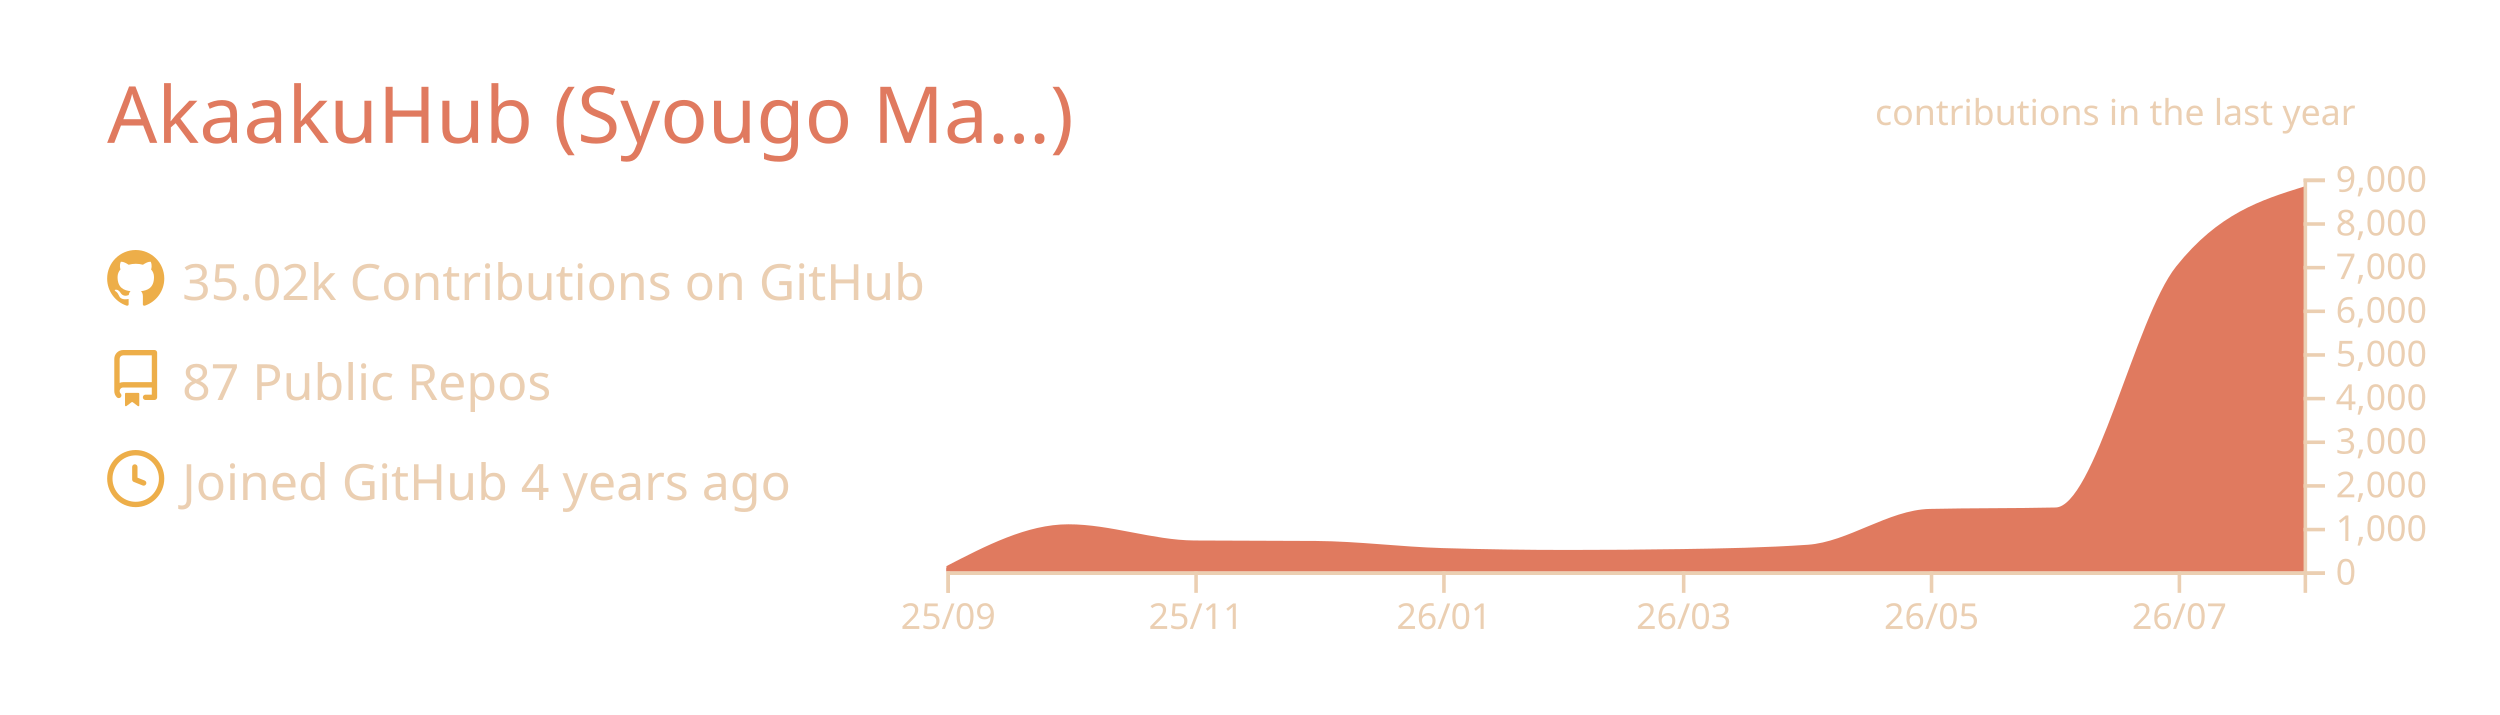
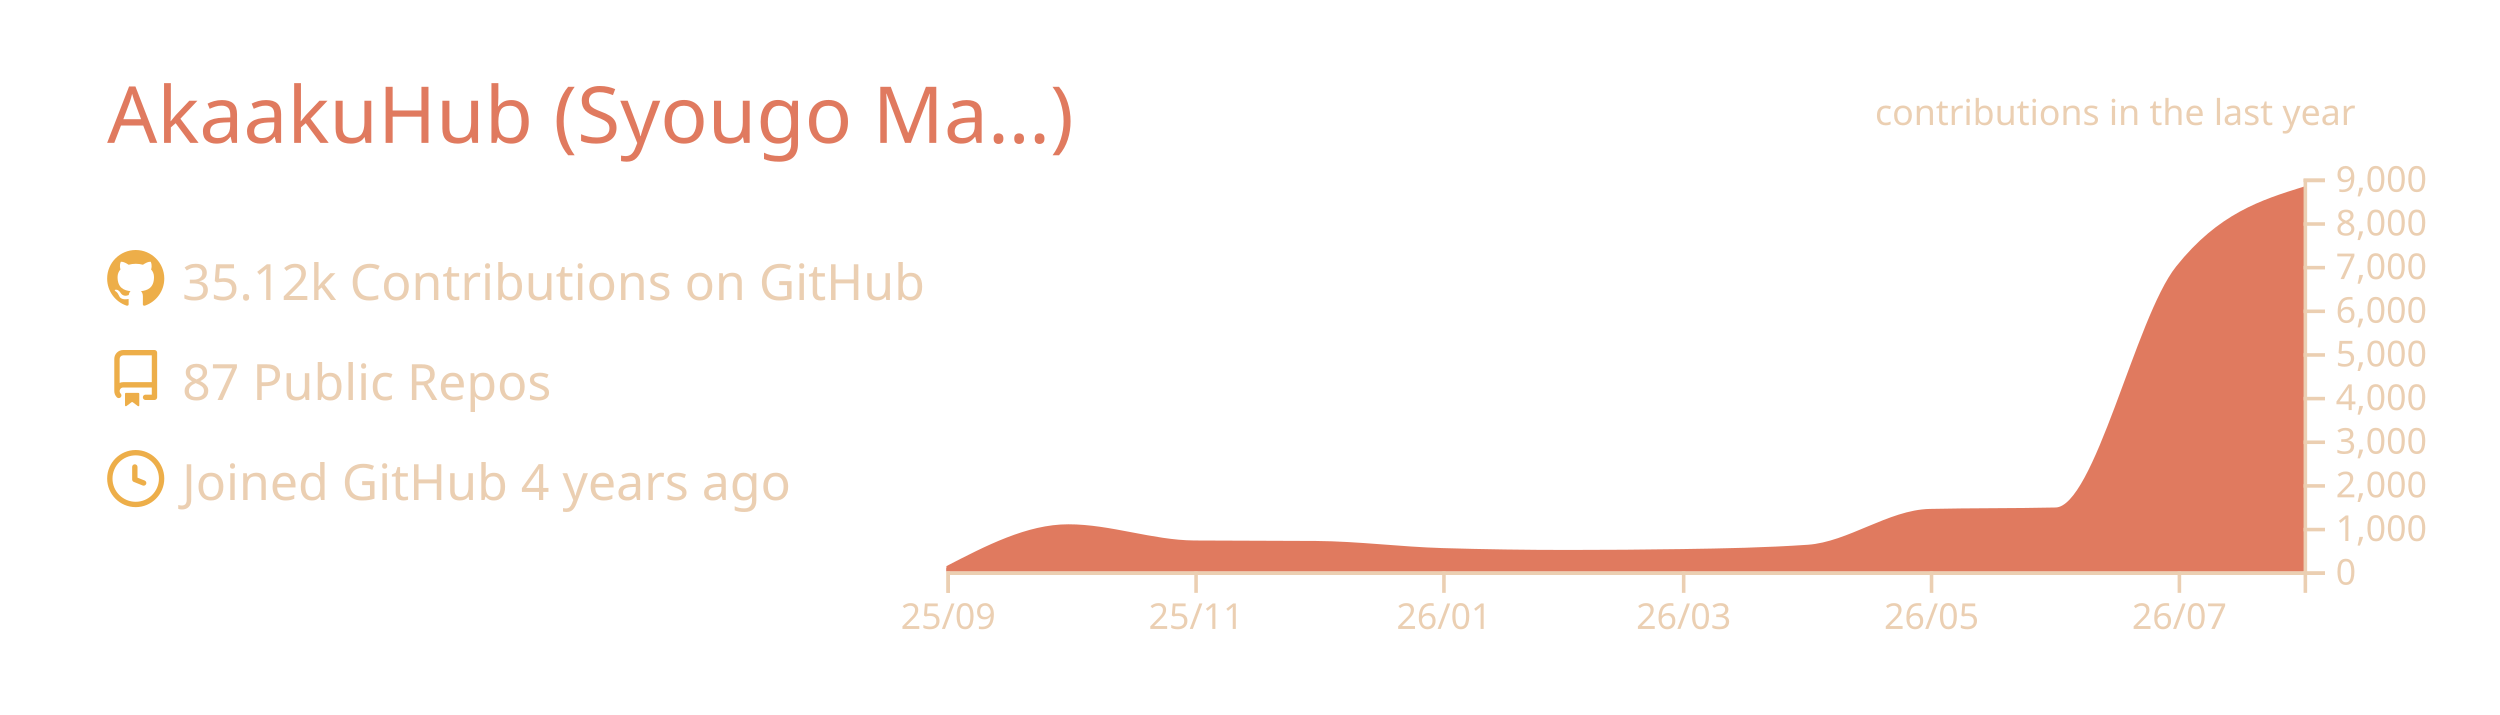
<svg xmlns="http://www.w3.org/2000/svg" width="700" height="200" viewBox="0 0 700 200">
  <style>* {
          font-family: 'Segoe UI', Ubuntu, "Helvetica Neue", Sans-Serif
        }</style>
  <g class="gpsc-root">
    <rect x="1" y="1" rx="5" ry="5" height="99%" width="99.714%" stroke="#000000" stroke-width="1" fill="#ffffff00" stroke-opacity="0" />
    <text x="30" y="40" class="gpsc-item" style="--gpsc-i: 0; font-size: 22px; fill: #e07a5f;">AkaakuHub (Syougo Ma…)</text>
    <g transform="translate(0,40)">
      <g transform="translate(30,30)">
        <g class="gpsc-item" style="--gpsc-i: 0;">
          <g transform="translate(0,0)" width="14" height="14" fill="#edae49">
            <path fill-rule="evenodd" d="M8 0C3.58 0 0 3.58 0 8c0 3.54 2.29 6.53 5.47 7.59.4.07.55-.17.55-.38 0-.19-.01-.82-.01-1.49-2.01.37-2.53-.49-2.69-.94-.09-.23-.48-.94-.82-1.13-.28-.15-.68-.52-.01-.53.63-.01 1.08.58 1.23.82.72 1.21 1.87.87 2.33.66.07-.52.28-.87.51-1.07-1.78-.2-3.64-.89-3.64-3.95 0-.87.31-1.59.82-2.15-.08-.2-.36-1.02.08-2.12 0 0 .67-.21 2.2.82.64-.18 1.32-.27 2-.27.68 0 1.36.09 2 .27 1.53-1.04 2.2-.82 2.2-.82.44 1.1.16 1.92.08 2.12.51.56.82 1.27.82 2.15 0 3.07-1.87 3.75-3.65 3.95.29.25.54.73.54 1.48 0 1.07-.01 1.93-.01 2.2 0 .21.15.46.55.38A8.013 8.013 0 0016 8c0-4.42-3.58-8-8-8z" />
          </g>
        </g>
        <g class="gpsc-item" style="--gpsc-i: 1;">
          <g transform="translate(0,28)" width="14" height="14" fill="#edae49">
            <path fill-rule="evenodd" d="M2 2.5A2.5 2.5 0 014.5 0h8.75a.75.75 0 01.75.75v12.5a.75.75 0 01-.75.75h-2.5a.75.75 0 110-1.5h1.75v-2h-8a1 1 0 00-.714 1.7.75.75 0 01-1.072 1.05A2.495 2.495 0 012 11.5v-9zm10.5-1V9h-8c-.356 0-.694.074-1 .208V2.5a1 1 0 011-1h8zM5 12.25v3.25a.25.25 0 00.4.2l1.45-1.087a.25.25 0 01.3 0L8.6 15.7a.25.25 0 00.4-.2v-3.25a.25.25 0 00-.25-.25h-3.5a.25.25 0 00-.25.25z" />
          </g>
        </g>
        <g class="gpsc-item" style="--gpsc-i: 2;">
          <g transform="translate(0,56)" width="14" height="14" fill="#edae49">
            <path fill-rule="evenodd" d="M1.5 8a6.5 6.5 0 1113 0 6.5 6.5 0 01-13 0zM8 0a8 8 0 100 16A8 8 0 008 0zm.5 4.75a.75.75 0 00-1.5 0v3.5a.75.75 0 00.471.696l2.5 1a.75.75 0 00.557-1.392L8.5 7.742V4.75z" />
          </g>
        </g>
-         <text x="21" y="14" class="gpsc-item" style="--gpsc-i: 0; fill: #ebcfb2; font-size: 14px;">35.02k Contributions on GitHub</text>
+         <text x="21" y="14" class="gpsc-item" style="--gpsc-i: 0; fill: #ebcfb2; font-size: 14px;">35.12k Contributions on GitHub</text>
        <text x="21" y="42" class="gpsc-item" style="--gpsc-i: 1; fill: #ebcfb2; font-size: 14px;">87 Public Repos</text>
        <text x="21" y="70" class="gpsc-item" style="--gpsc-i: 2; fill: #ebcfb2; font-size: 14px;">Joined GitHub 4 years ago</text>
      </g>
      <g color="#e07a5f" transform="translate(295,10)">
        <clipPath id="gpsc-reveal-clip">
          <rect class="gpsc-reveal" x="-30" y="0" width="410" height="110" style="--gpsc-w: 410px; --gpsc-i: 3;" />
        </clipPath>
        <g clip-path="url(#gpsc-reveal-clip)" class="gpsc-chart" style="--gpsc-i: 3;">
          <path transform="translate(-30,0)" stroke="#e07a5f" fill="#e07a5f" opacity="1" d="M0,109.071C11.377,103.186,22.754,97.301,34.132,97.301C45.888,97.301,57.645,101.743,69.401,101.836C80.778,101.925,92.156,101.88,103.533,101.97C115.289,102.063,127.046,103.612,138.802,103.962C150.559,104.313,162.315,104.488,174.072,104.488C184.691,104.488,195.309,104.406,205.928,104.243C217.685,104.063,229.441,103.84,241.198,103.033C252.575,102.253,263.952,93.259,275.329,92.999C287.086,92.73,298.842,92.864,310.599,92.596C321.976,92.335,333.353,39.153,344.731,24.897C356.487,10.165,368.244,6.482,380,2.799L380,110C368.244,110,356.487,110,344.731,110C333.353,110,321.976,110,310.599,110C298.842,110,287.086,110,275.329,110C263.952,110,252.575,110,241.198,110C229.441,110,217.685,110,205.928,110C195.309,110,184.691,110,174.072,110C162.315,110,150.559,110,138.802,110C127.046,110,115.289,110,103.533,110C92.156,110,80.778,110,69.401,110C57.645,110,45.888,110,34.132,110C22.754,110,11.377,110,0,110Z" />
        </g>
        <g color="#ebcfb2" transform="translate(-30,110)" fill="none" font-size="10" font-family="sans-serif" text-anchor="middle">
          <path class="domain" stroke="currentColor" d="M0.5,6V0.5H380.5V6" />
          <g class="tick" opacity="1" transform="translate(0.5,0)">
            <line stroke="currentColor" y2="6" />
            <text fill="currentColor" y="9" dy="0.71em">25/09</text>
          </g>
          <g class="tick" opacity="1" transform="translate(69.9012,0)">
            <line stroke="currentColor" y2="6" />
            <text fill="currentColor" y="9" dy="0.71em">25/11</text>
          </g>
          <g class="tick" opacity="1" transform="translate(139.3024,0)">
            <line stroke="currentColor" y2="6" />
            <text fill="currentColor" y="9" dy="0.71em">26/01</text>
          </g>
          <g class="tick" opacity="1" transform="translate(206.4281,0)">
            <line stroke="currentColor" y2="6" />
            <text fill="currentColor" y="9" dy="0.71em">26/03</text>
          </g>
          <g class="tick" opacity="1" transform="translate(275.8293,0)">
            <line stroke="currentColor" y2="6" />
            <text fill="currentColor" y="9" dy="0.71em">26/05</text>
          </g>
          <g class="tick" opacity="1" transform="translate(345.2305,0)">
            <line stroke="currentColor" y2="6" />
            <text fill="currentColor" y="9" dy="0.71em">26/07</text>
          </g>
        </g>
        <g color="#ebcfb2" transform="translate(350,0)" fill="none" font-size="10" font-family="sans-serif" text-anchor="start">
          <path class="domain" stroke="currentColor" d="M6,110.5H0.5V0.5H6" />
          <g class="tick" opacity="1" transform="translate(0,110.5)">
            <line stroke="currentColor" x2="6" />
            <text fill="currentColor" x="9" dy="0.32em">0</text>
          </g>
          <g class="tick" opacity="1" transform="translate(0,98.27778)">
            <line stroke="currentColor" x2="6" />
            <text fill="currentColor" x="9" dy="0.32em">1,000</text>
          </g>
          <g class="tick" opacity="1" transform="translate(0,86.05556)">
            <line stroke="currentColor" x2="6" />
            <text fill="currentColor" x="9" dy="0.32em">2,000</text>
          </g>
          <g class="tick" opacity="1" transform="translate(0,73.83333)">
            <line stroke="currentColor" x2="6" />
            <text fill="currentColor" x="9" dy="0.32em">3,000</text>
          </g>
          <g class="tick" opacity="1" transform="translate(0,61.61111)">
            <line stroke="currentColor" x2="6" />
            <text fill="currentColor" x="9" dy="0.32em">4,000</text>
          </g>
          <g class="tick" opacity="1" transform="translate(0,49.38889)">
            <line stroke="currentColor" x2="6" />
            <text fill="currentColor" x="9" dy="0.32em">5,000</text>
          </g>
          <g class="tick" opacity="1" transform="translate(0,37.16667)">
            <line stroke="currentColor" x2="6" />
            <text fill="currentColor" x="9" dy="0.32em">6,000</text>
          </g>
          <g class="tick" opacity="1" transform="translate(0,24.94444)">
            <line stroke="currentColor" x2="6" />
            <text fill="currentColor" x="9" dy="0.32em">7,000</text>
          </g>
          <g class="tick" opacity="1" transform="translate(0,12.72222)">
            <line stroke="currentColor" x2="6" />
            <text fill="currentColor" x="9" dy="0.32em">8,000</text>
          </g>
          <g class="tick" opacity="1" transform="translate(0,0.5)">
            <line stroke="currentColor" x2="6" />
            <text fill="currentColor" x="9" dy="0.32em">9,000</text>
          </g>
        </g>
        <g>
          <text y="-15" x="230" style="fill: #ebcfb2; font-size: 10px;">contributions in the last year</text>
        </g>
      </g>
    </g>
  </g>
</svg>
